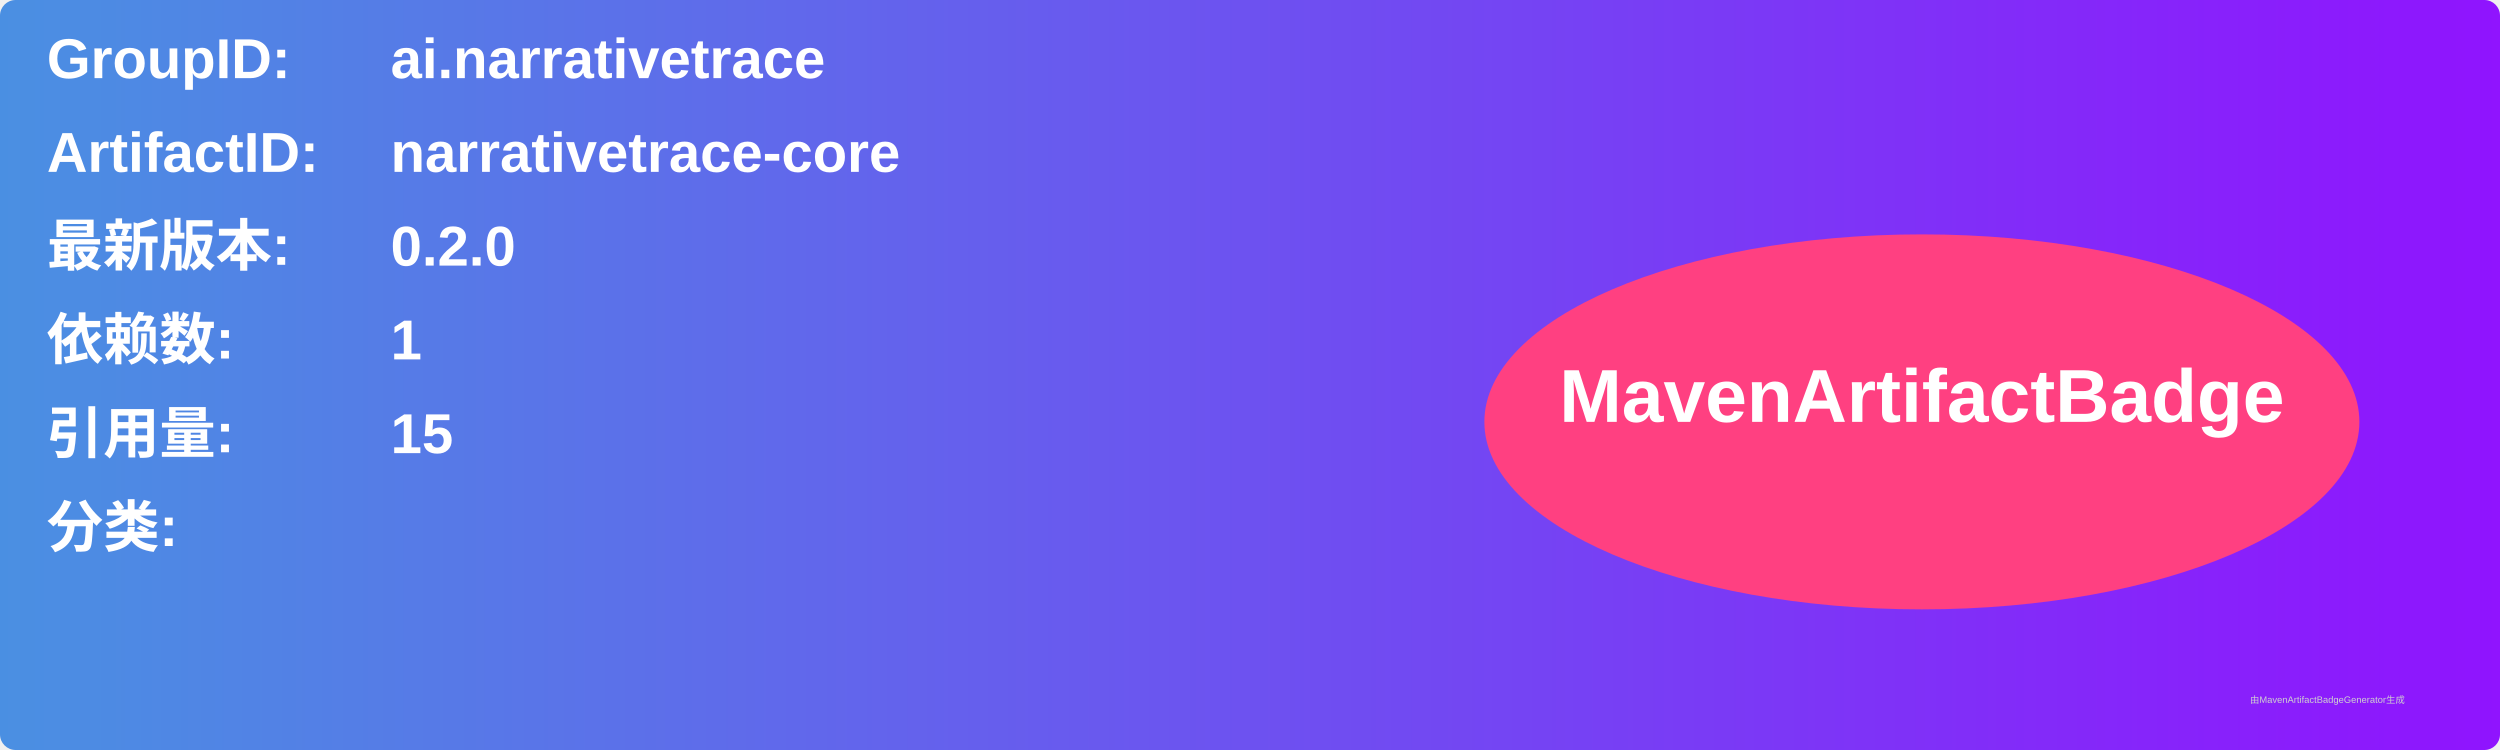
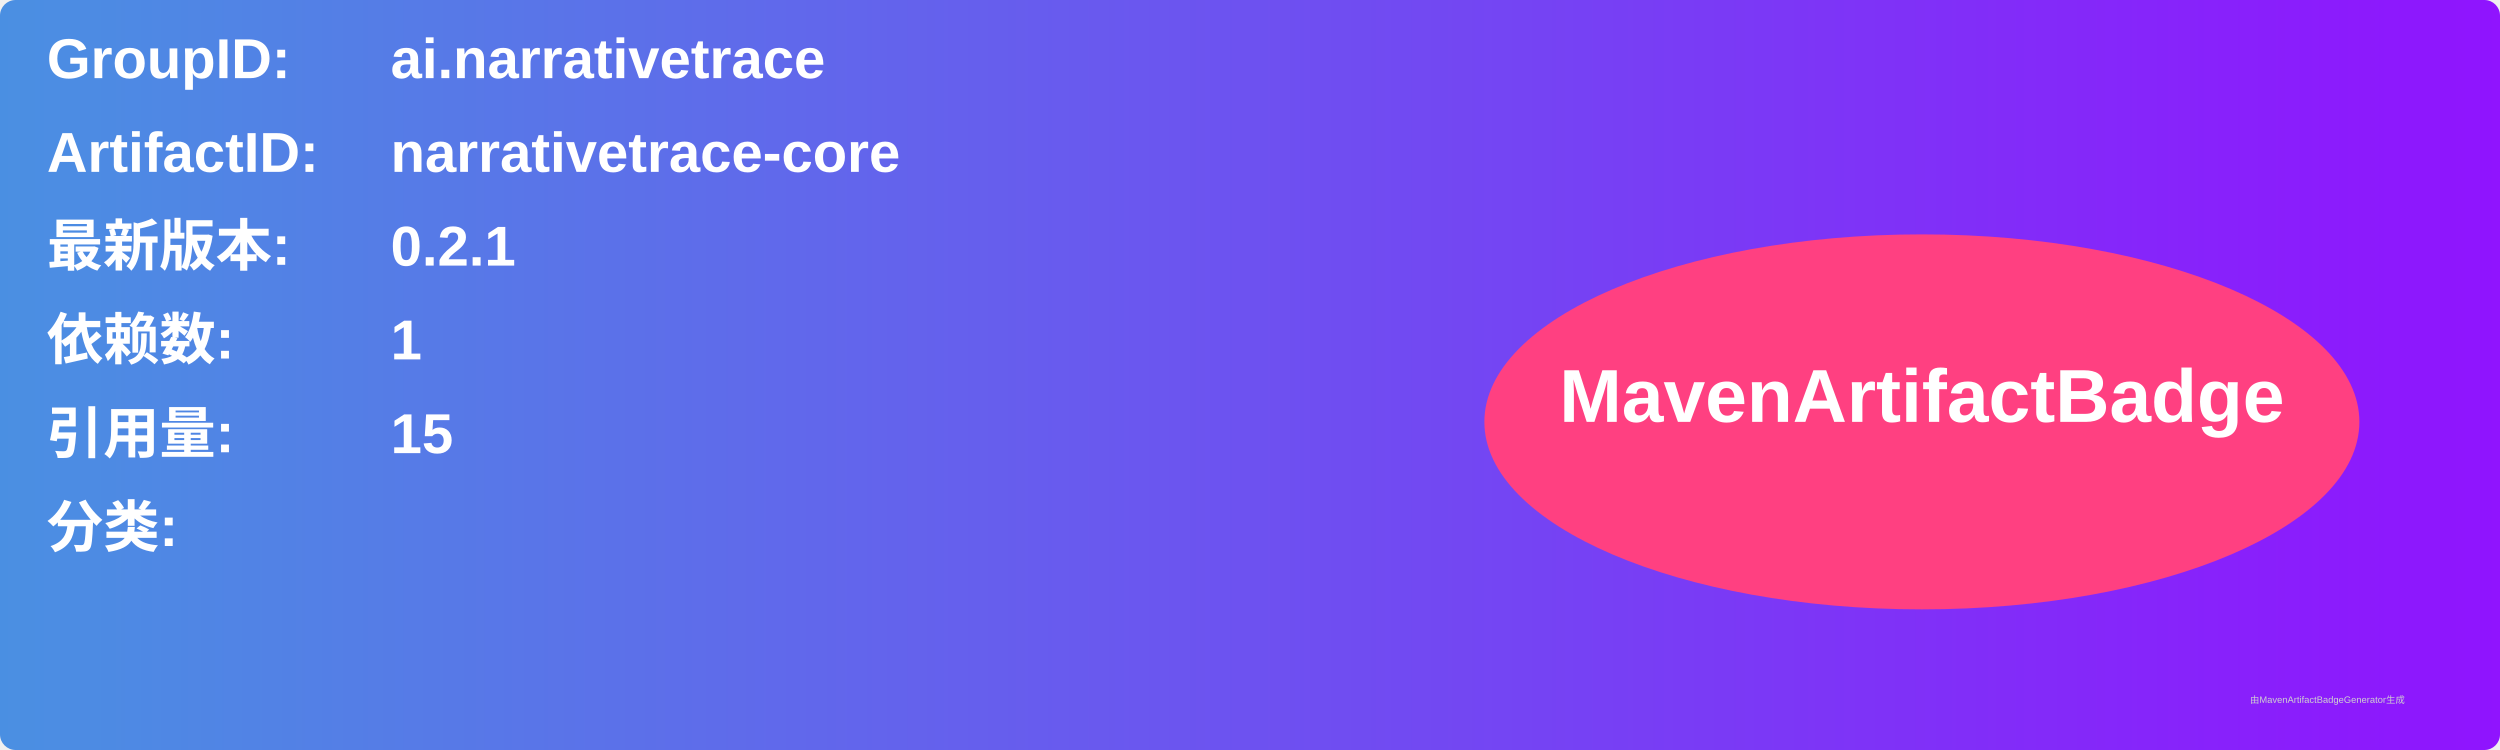
<svg xmlns="http://www.w3.org/2000/svg" width="800" height="240" viewBox="0 0 800 240">
  <linearGradient id="grad" x1="0%" y1="0%" x2="100%" y2="0%">
    <stop offset="0%" stop-color="#4a90e2" />
    <stop offset="100%" stop-color="#9013fe" />
  </linearGradient>
  <rect width="100%" height="100%" rx="5" ry="5" fill="url(#grad)" />
  <g transform="translate(15, 15)">
    <text x="0" y="10" font-family="Arial" font-size="18" fill="white" font-weight="bold" width="260">GroupID:</text>
    <text x="110" y="10" font-family="Arial" font-size="18" fill="white" font-weight="bold" width="460">ai.narrativetrace</text>
    <text x="0" y="40" font-family="Arial" font-size="18" fill="white" font-weight="bold" width="260">ArtifactID:</text>
    <text x="110" y="40" font-family="Arial" font-size="18" fill="white" font-weight="bold" width="460">narrativetrace-core</text>
    <text x="0" y="70" font-family="Arial" font-size="18" fill="white" font-weight="bold">最新版本:</text>
    <text x="110" y="70" font-family="Arial" font-size="18" fill="white" font-weight="bold">
-       <tspan font-weight="bold">0.2.0</tspan>
+       <tspan font-weight="bold">0.2.1</tspan>
    </text>
    <text x="0" y="100" font-family="Arial" font-size="18" fill="white" font-weight="bold">依赖数: </text>
    <text x="110" y="100" font-family="Arial" font-size="18" fill="white">
      <tspan font-weight="bold">1</tspan>
    </text>
    <text x="0" y="130" font-family="Arial" font-size="18" fill="white" font-weight="bold">引用量: </text>
    <text x="110" y="130" font-family="Arial" font-size="18" fill="white">
      <tspan font-weight="bold">15</tspan>
    </text>
    <text x="0" y="160" font-family="Arial" font-size="18" fill="white" font-weight="bold">分类:</text>
    <text x="10" y="190" font-family="Arial" font-size="10" fill="white">
      <tspan font-weight="bold" />
    </text>
    <ellipse cx="600" cy="120" rx="140" ry="60" fill="#ff4081" />
    <text x="600" y="120" text-anchor="middle" font-family="Arial" font-size="24" fill="white" font-weight="bold">MavenArtifactBadge</text>
  </g>
  <text x="720" y="225" font-family="Arial" font-size="3" fill="#d0d0d0">由MavenArtifactBadgeGenerator生成</text>
</svg>
